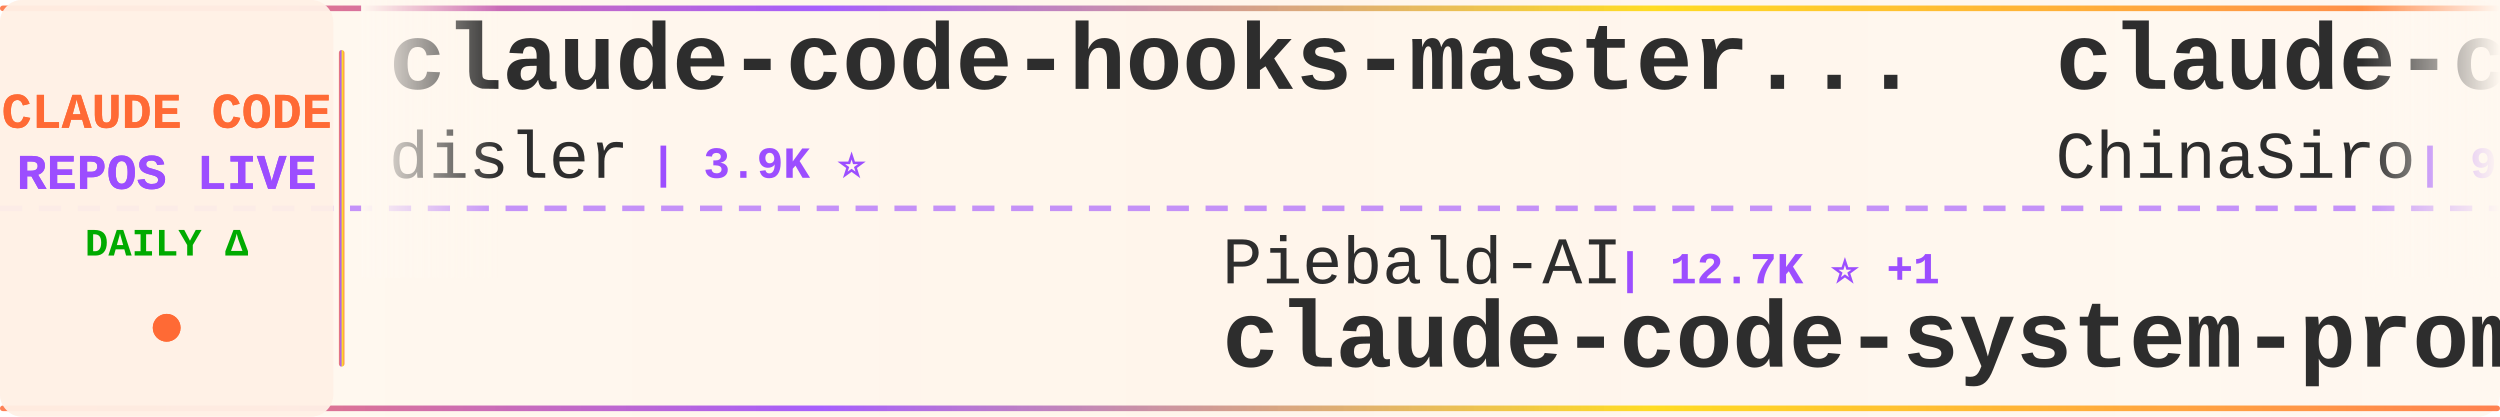
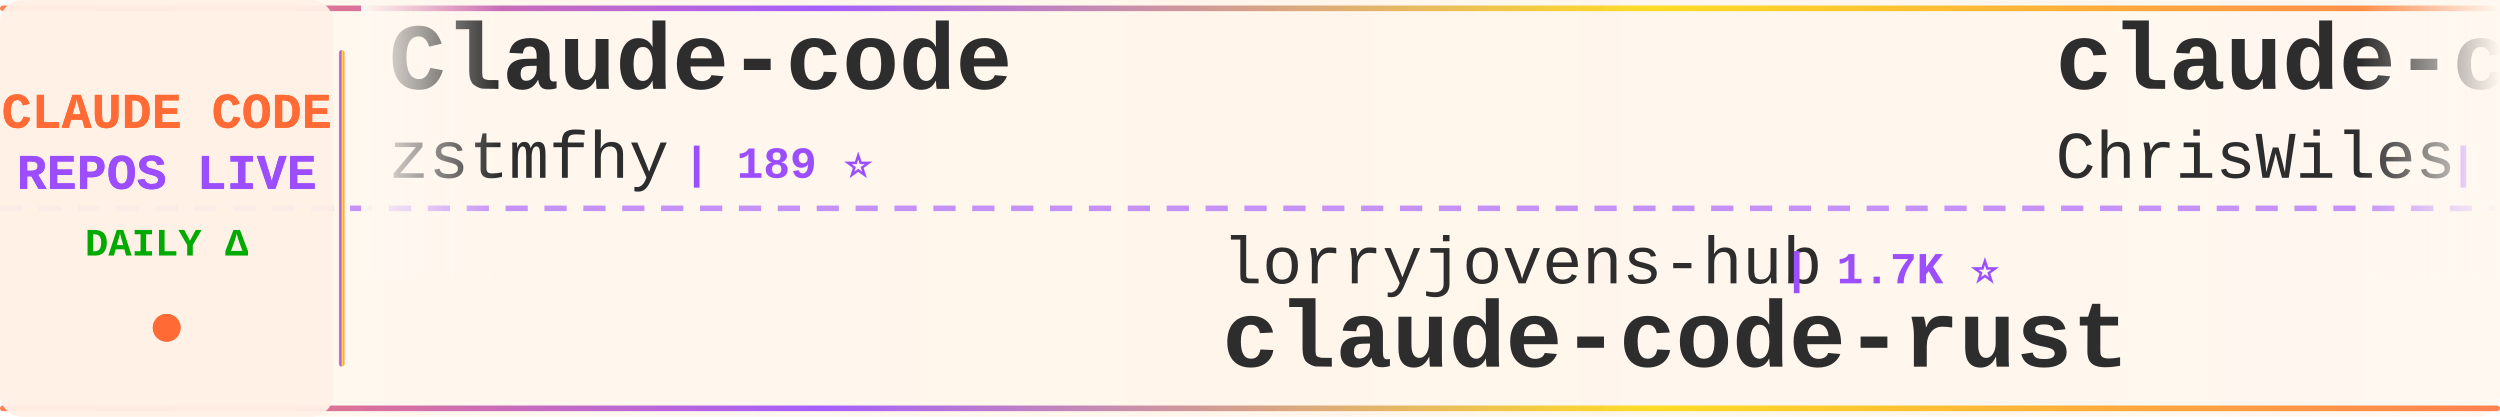
<svg xmlns="http://www.w3.org/2000/svg" width="900" height="150">
  <defs>
    <linearGradient id="tickerBg" x1="0%" y1="0%" x2="100%" y2="0%">
      <stop offset="0%" style="stop-color:#fff8f0;stop-opacity:0.98" />
      <stop offset="50%" style="stop-color:#fff5eb;stop-opacity:1" />
      <stop offset="100%" style="stop-color:#fff8f0;stop-opacity:0.98" />
    </linearGradient>
    <linearGradient id="borderGrad" x1="0%" y1="0%" x2="100%" y2="0%">
      <stop offset="0%" style="stop-color:#FF6B35;stop-opacity:0.85">
        <animate attributeName="stop-opacity" values="0.85;1;0.85" dur="2s" repeatCount="indefinite" />
      </stop>
      <stop offset="33%" style="stop-color:#9C4EFF;stop-opacity:0.9">
        <animate attributeName="stop-opacity" values="0.9;1;0.9" dur="2.2s" repeatCount="indefinite" />
      </stop>
      <stop offset="66%" style="stop-color:#FFD700;stop-opacity:0.85">
        <animate attributeName="stop-opacity" values="0.85;1;0.85" dur="1.8s" repeatCount="indefinite" />
      </stop>
      <stop offset="100%" style="stop-color:#FF6B35;stop-opacity:0.85">
        <animate attributeName="stop-opacity" values="0.85;1;0.85" dur="2s" repeatCount="indefinite" />
      </stop>
    </linearGradient>
    <filter id="textGlow">
      <feGaussianBlur stdDeviation="0.15" result="coloredBlur" />
      <feMerge>
        <feMergeNode in="coloredBlur" />
        <feMergeNode in="SourceGraphic" />
      </feMerge>
    </filter>
    <filter id="metricGlow">
      <feGaussianBlur stdDeviation="0.2" result="coloredBlur" />
      <feMerge>
        <feMergeNode in="coloredBlur" />
        <feMergeNode in="SourceGraphic" />
      </feMerge>
    </filter>
    <linearGradient id="leftFade" x1="0%" y1="0%" x2="100%" y2="0%">
      <stop offset="0%" style="stop-color:#fff8f0;stop-opacity:1" />
      <stop offset="100%" style="stop-color:#fff8f0;stop-opacity:0" />
    </linearGradient>
    <linearGradient id="rightFade" x1="0%" y1="0%" x2="100%" y2="0%">
      <stop offset="0%" style="stop-color:#fff8f0;stop-opacity:0" />
      <stop offset="100%" style="stop-color:#fff8f0;stop-opacity:1" />
    </linearGradient>
  </defs>
  <rect width="900" height="150" fill="url(#tickerBg)" rx="8" />
  <rect x="0" y="2" width="900" height="2" fill="url(#borderGrad)" rx="1" />
  <rect x="0" y="146" width="900" height="2" fill="url(#borderGrad)" rx="1" />
  <line x1="0" y1="75" x2="900" y2="75" stroke="#9C4EFF" stroke-width="2" stroke-dasharray="8 6" opacity="0.6" />
  <rect x="0" y="0" width="120" height="150" fill="#fff0e6" opacity="0.95" rx="8" />
  <text x="60" y="46" font-family="'Courier New', monospace" font-size="18" font-weight="bold" fill="#FF6B35" text-anchor="middle" filter="url(#textGlow)">
    CLAUDE CODE
  </text>
  <text x="60" y="68" font-family="'Courier New', monospace" font-size="18" font-weight="bold" fill="#9C4EFF" text-anchor="middle" filter="url(#textGlow)">
    REPOS LIVE
  </text>
  <text x="60" y="92" font-family="'Courier New', monospace" font-size="14" font-weight="bold" fill="#00aa00" text-anchor="middle">
    DAILY Δ
  </text>
  <circle cx="60" cy="118" r="5" fill="#FF6B35" filter="url(#metricGlow)">
    <animate attributeName="r" values="4;6;4" dur="1.5s" repeatCount="indefinite" />
    <animate attributeName="opacity" values="0.6;1;0.6" dur="1.5s" repeatCount="indefinite" />
  </circle>
  <rect x="122" y="18" width="2" height="114" fill="url(#borderGrad)" rx="1" />
  <clipPath id="tickerClip">
    <rect x="130" y="0" width="770" height="150" />
  </clipPath>
  <g clip-path="url(#tickerClip)">
    <g id="tickerItems">
      <animateTransform attributeName="transform" attributeType="XML" type="translate" from="0 0" to="-3000 0" dur="54s" repeatCount="indefinite" />
      <g transform="translate(0, 0)">
-         <text x="140" y="32" font-family="'Courier New', monospace" font-size="34" font-weight="bold" fill="#2d2d2d">claude-code-hooks-master...</text>
-         <text x="140" y="64" font-family="'Courier New', monospace" font-size="24" font-weight="normal" fill="#2d2d2d" opacity="1.0">disler</text>
-         <text x="234" y="64" font-family="'Courier New', monospace" font-size="16" font-weight="bold" fill="#9C4EFF"> | 3.9K ⭐</text>
+         <text x="140" y="32" font-family="'Courier New', monospace" font-size="34" font-weight="bold" fill="#2d2d2d">Claude-code</text>
+         <text x="140" y="64" font-family="'Courier New', monospace" font-size="24" font-weight="normal" fill="#2d2d2d" opacity="1.0">zstmfhy</text>
+         <text x="246" y="64" font-family="'Courier New', monospace" font-size="16" font-weight="bold" fill="#9C4EFF"> | 189 ⭐</text>
      </g>
      <g transform="translate(300, 0)">
-         <text x="140" y="102" font-family="'Courier New', monospace" font-size="24" font-weight="normal" fill="#2d2d2d" opacity="1.0">Piebald-AI</text>
-         <text x="282" y="102" font-family="'Courier New', monospace" font-size="16" font-weight="bold" fill="#9C4EFF"> | 12.7K ⭐ +1</text>
-         <text x="140" y="132" font-family="'Courier New', monospace" font-size="34" font-weight="bold" fill="#2d2d2d">claude-code-system-promp...</text>
+         <text x="140" y="102" font-family="'Courier New', monospace" font-size="24" font-weight="normal" fill="#2d2d2d" opacity="1.0">lorryjovens-hub</text>
+         <text x="342" y="102" font-family="'Courier New', monospace" font-size="16" font-weight="bold" fill="#9C4EFF"> | 1.7K ⭐</text>
+         <text x="140" y="132" font-family="'Courier New', monospace" font-size="34" font-weight="bold" fill="#2d2d2d">claude-code-rust</text>
      </g>
      <g transform="translate(600, 0)">
-         <text x="140" y="32" font-family="'Courier New', monospace" font-size="34" font-weight="bold" fill="#2d2d2d">claude-code-sourcemap</text>
-         <text x="140" y="64" font-family="'Courier New', monospace" font-size="24" font-weight="normal" fill="#2d2d2d" opacity="1.0">ChinaSiro</text>
-         <text x="270" y="64" font-family="'Courier New', monospace" font-size="16" font-weight="bold" fill="#9C4EFF"> | 9.7K ⭐</text>
+         <text x="140" y="32" font-family="'Courier New', monospace" font-size="34" font-weight="bold" fill="#2d2d2d">claude-code-showcase</text>
+         <text x="140" y="64" font-family="'Courier New', monospace" font-size="24" font-weight="normal" fill="#2d2d2d" opacity="1.0">ChrisWiles</text>
+         <text x="282" y="64" font-family="'Courier New', monospace" font-size="16" font-weight="bold" fill="#9C4EFF"> | 6.1K ⭐</text>
      </g>
      <g transform="translate(900, 0)">
-         <text x="140" y="102" font-family="'Courier New', monospace" font-size="24" font-weight="normal" fill="#2d2d2d" opacity="1.0">OrcaWhisper</text>
-         <text x="294" y="102" font-family="'Courier New', monospace" font-size="16" font-weight="bold" fill="#9C4EFF"> | 101 ⭐ +1</text>
-         <text x="140" y="132" font-family="'Courier New', monospace" font-size="34" font-weight="bold" fill="#2d2d2d">Claude-Code</text>
+         <text x="140" y="102" font-family="'Courier New', monospace" font-size="24" font-weight="normal" fill="#2d2d2d" opacity="1.0">Yuyz0112</text>
+         <text x="258" y="102" font-family="'Courier New', monospace" font-size="16" font-weight="bold" fill="#9C4EFF"> | 2.4K ⭐</text>
+         <text x="140" y="132" font-family="'Courier New', monospace" font-size="34" font-weight="bold" fill="#2d2d2d">claude-code-reverse</text>
      </g>
      <g transform="translate(1200, 0)">
-         <text x="140" y="32" font-family="'Courier New', monospace" font-size="34" font-weight="bold" fill="#2d2d2d">everything-claude-code-z...</text>
-         <text x="140" y="64" font-family="'Courier New', monospace" font-size="24" font-weight="normal" fill="#2d2d2d" opacity="1.0">xu-xiang</text>
-         <text x="258" y="64" font-family="'Courier New', monospace" font-size="16" font-weight="bold" fill="#9C4EFF"> | 2.0K ⭐</text>
+         <text x="140" y="32" font-family="'Courier New', monospace" font-size="34" font-weight="bold" fill="#2d2d2d">how-claude-code-works</text>
+         <text x="140" y="64" font-family="'Courier New', monospace" font-size="24" font-weight="normal" fill="#2d2d2d" opacity="1.0">Windy3f3f3f3f</text>
+         <text x="318" y="64" font-family="'Courier New', monospace" font-size="16" font-weight="bold" fill="#9C4EFF"> | 3.7K ⭐</text>
      </g>
      <g transform="translate(1500, 0)">
-         <text x="140" y="102" font-family="'Courier New', monospace" font-size="24" font-weight="normal" fill="#2d2d2d" opacity="1.0">FlorianBruniaux</text>
-         <text x="342" y="102" font-family="'Courier New', monospace" font-size="16" font-weight="bold" fill="#9C4EFF"> | 6.0K ⭐ +2</text>
-         <text x="140" y="132" font-family="'Courier New', monospace" font-size="34" font-weight="bold" fill="#2d2d2d">claude-code-ultimate-gui...</text>
+         <text x="140" y="102" font-family="'Courier New', monospace" font-size="24" font-weight="normal" fill="#2d2d2d" opacity="1.0">feiskyer</text>
+         <text x="258" y="102" font-family="'Courier New', monospace" font-size="16" font-weight="bold" fill="#9C4EFF"> | 1.7K ⭐</text>
+         <text x="140" y="132" font-family="'Courier New', monospace" font-size="34" font-weight="bold" fill="#2d2d2d">claude-code-settings</text>
      </g>
      <g transform="translate(1800, 0)">
-         <text x="140" y="32" font-family="'Courier New', monospace" font-size="34" font-weight="bold" fill="#2d2d2d">claude-code-from-scratch</text>
-         <text x="140" y="64" font-family="'Courier New', monospace" font-size="24" font-weight="normal" fill="#2d2d2d" opacity="1.0">Windy3f3f3f3f</text>
-         <text x="318" y="64" font-family="'Courier New', monospace" font-size="16" font-weight="bold" fill="#9C4EFF"> | 2.7K ⭐ +1</text>
+         <text x="140" y="32" font-family="'Courier New', monospace" font-size="34" font-weight="bold" fill="#2d2d2d">claude-code-tips</text>
+         <text x="140" y="64" font-family="'Courier New', monospace" font-size="24" font-weight="normal" fill="#2d2d2d" opacity="1.0">ykdojo</text>
+         <text x="234" y="64" font-family="'Courier New', monospace" font-size="16" font-weight="bold" fill="#9C4EFF"> | 10.1K ⭐ +1</text>
      </g>
      <g transform="translate(2100, 0)">
-         <text x="140" y="102" font-family="'Courier New', monospace" font-size="24" font-weight="normal" fill="#2d2d2d" opacity="1.0">centminmod</text>
-         <text x="282" y="102" font-family="'Courier New', monospace" font-size="16" font-weight="bold" fill="#9C4EFF"> | 2.6K ⭐</text>
-         <text x="140" y="132" font-family="'Courier New', monospace" font-size="34" font-weight="bold" fill="#2d2d2d">my-claude-code-setup</text>
+         <text x="140" y="102" font-family="'Courier New', monospace" font-size="24" font-weight="normal" fill="#2d2d2d" opacity="1.0">huangserva</text>
+         <text x="282" y="102" font-family="'Courier New', monospace" font-size="16" font-weight="bold" fill="#9C4EFF"> | 631 ⭐</text>
+         <text x="140" y="132" font-family="'Courier New', monospace" font-size="34" font-weight="bold" fill="#2d2d2d">claude-code-cli</text>
      </g>
      <g transform="translate(2400, 0)">
-         <text x="140" y="32" font-family="'Courier New', monospace" font-size="34" font-weight="bold" fill="#2d2d2d">collection-claude-code-s...</text>
-         <text x="140" y="64" font-family="'Courier New', monospace" font-size="24" font-weight="normal" fill="#2d2d2d" opacity="1.0">chauncygu</text>
-         <text x="270" y="64" font-family="'Courier New', monospace" font-size="16" font-weight="bold" fill="#9C4EFF"> | 2.8K ⭐</text>
+         <text x="140" y="32" font-family="'Courier New', monospace" font-size="34" font-weight="bold" fill="#2d2d2d">claude-code-source-code</text>
+         <text x="140" y="64" font-family="'Courier New', monospace" font-size="24" font-weight="normal" fill="#2d2d2d" opacity="1.0">777genius</text>
+         <text x="270" y="64" font-family="'Courier New', monospace" font-size="16" font-weight="bold" fill="#9C4EFF"> | 931 ⭐</text>
      </g>
      <g transform="translate(2700, 0)">
-         <text x="140" y="102" font-family="'Courier New', monospace" font-size="24" font-weight="normal" fill="#2d2d2d" opacity="1.0">ykdojo</text>
-         <text x="234" y="102" font-family="'Courier New', monospace" font-size="16" font-weight="bold" fill="#9C4EFF"> | 10.1K ⭐ -2</text>
-         <text x="140" y="132" font-family="'Courier New', monospace" font-size="34" font-weight="bold" fill="#2d2d2d">claude-code-tips</text>
+         <text x="140" y="102" font-family="'Courier New', monospace" font-size="24" font-weight="normal" fill="#2d2d2d" opacity="1.0">Maciek-roboblog</text>
+         <text x="342" y="102" font-family="'Courier New', monospace" font-size="16" font-weight="bold" fill="#9C4EFF"> | 8.7K ⭐ +1</text>
+         <text x="140" y="132" font-family="'Courier New', monospace" font-size="34" font-weight="bold" fill="#2d2d2d">Claude-Code-Usage-Monito...</text>
      </g>
      <g transform="translate(3000, 0)">
-         <text x="140" y="32" font-family="'Courier New', monospace" font-size="34" font-weight="bold" fill="#2d2d2d">claude-code-hooks-master...</text>
-         <text x="140" y="64" font-family="'Courier New', monospace" font-size="24" font-weight="normal" fill="#2d2d2d" opacity="1.0">disler</text>
-         <text x="234" y="64" font-family="'Courier New', monospace" font-size="16" font-weight="bold" fill="#9C4EFF"> | 3.9K ⭐</text>
+         <text x="140" y="32" font-family="'Courier New', monospace" font-size="34" font-weight="bold" fill="#2d2d2d">Claude-code</text>
+         <text x="140" y="64" font-family="'Courier New', monospace" font-size="24" font-weight="normal" fill="#2d2d2d" opacity="1.0">zstmfhy</text>
+         <text x="246" y="64" font-family="'Courier New', monospace" font-size="16" font-weight="bold" fill="#9C4EFF"> | 189 ⭐</text>
      </g>
      <g transform="translate(3300, 0)">
-         <text x="140" y="102" font-family="'Courier New', monospace" font-size="24" font-weight="normal" fill="#2d2d2d" opacity="1.0">Piebald-AI</text>
-         <text x="282" y="102" font-family="'Courier New', monospace" font-size="16" font-weight="bold" fill="#9C4EFF"> | 12.7K ⭐ +1</text>
-         <text x="140" y="132" font-family="'Courier New', monospace" font-size="34" font-weight="bold" fill="#2d2d2d">claude-code-system-promp...</text>
+         <text x="140" y="102" font-family="'Courier New', monospace" font-size="24" font-weight="normal" fill="#2d2d2d" opacity="1.0">lorryjovens-hub</text>
+         <text x="342" y="102" font-family="'Courier New', monospace" font-size="16" font-weight="bold" fill="#9C4EFF"> | 1.7K ⭐</text>
+         <text x="140" y="132" font-family="'Courier New', monospace" font-size="34" font-weight="bold" fill="#2d2d2d">claude-code-rust</text>
      </g>
      <g transform="translate(3600, 0)">
-         <text x="140" y="32" font-family="'Courier New', monospace" font-size="34" font-weight="bold" fill="#2d2d2d">claude-code-sourcemap</text>
-         <text x="140" y="64" font-family="'Courier New', monospace" font-size="24" font-weight="normal" fill="#2d2d2d" opacity="1.0">ChinaSiro</text>
-         <text x="270" y="64" font-family="'Courier New', monospace" font-size="16" font-weight="bold" fill="#9C4EFF"> | 9.7K ⭐</text>
+         <text x="140" y="32" font-family="'Courier New', monospace" font-size="34" font-weight="bold" fill="#2d2d2d">claude-code-showcase</text>
+         <text x="140" y="64" font-family="'Courier New', monospace" font-size="24" font-weight="normal" fill="#2d2d2d" opacity="1.0">ChrisWiles</text>
+         <text x="282" y="64" font-family="'Courier New', monospace" font-size="16" font-weight="bold" fill="#9C4EFF"> | 6.1K ⭐</text>
      </g>
      <g transform="translate(3900, 0)">
-         <text x="140" y="102" font-family="'Courier New', monospace" font-size="24" font-weight="normal" fill="#2d2d2d" opacity="1.0">OrcaWhisper</text>
-         <text x="294" y="102" font-family="'Courier New', monospace" font-size="16" font-weight="bold" fill="#9C4EFF"> | 101 ⭐ +1</text>
-         <text x="140" y="132" font-family="'Courier New', monospace" font-size="34" font-weight="bold" fill="#2d2d2d">Claude-Code</text>
+         <text x="140" y="102" font-family="'Courier New', monospace" font-size="24" font-weight="normal" fill="#2d2d2d" opacity="1.0">Yuyz0112</text>
+         <text x="258" y="102" font-family="'Courier New', monospace" font-size="16" font-weight="bold" fill="#9C4EFF"> | 2.4K ⭐</text>
+         <text x="140" y="132" font-family="'Courier New', monospace" font-size="34" font-weight="bold" fill="#2d2d2d">claude-code-reverse</text>
      </g>
    </g>
  </g>
  <rect x="130" y="0" width="50" height="100" fill="url(#leftFade)" />
  <rect x="850" y="0" width="50" height="100" fill="url(#rightFade)" />
</svg>
